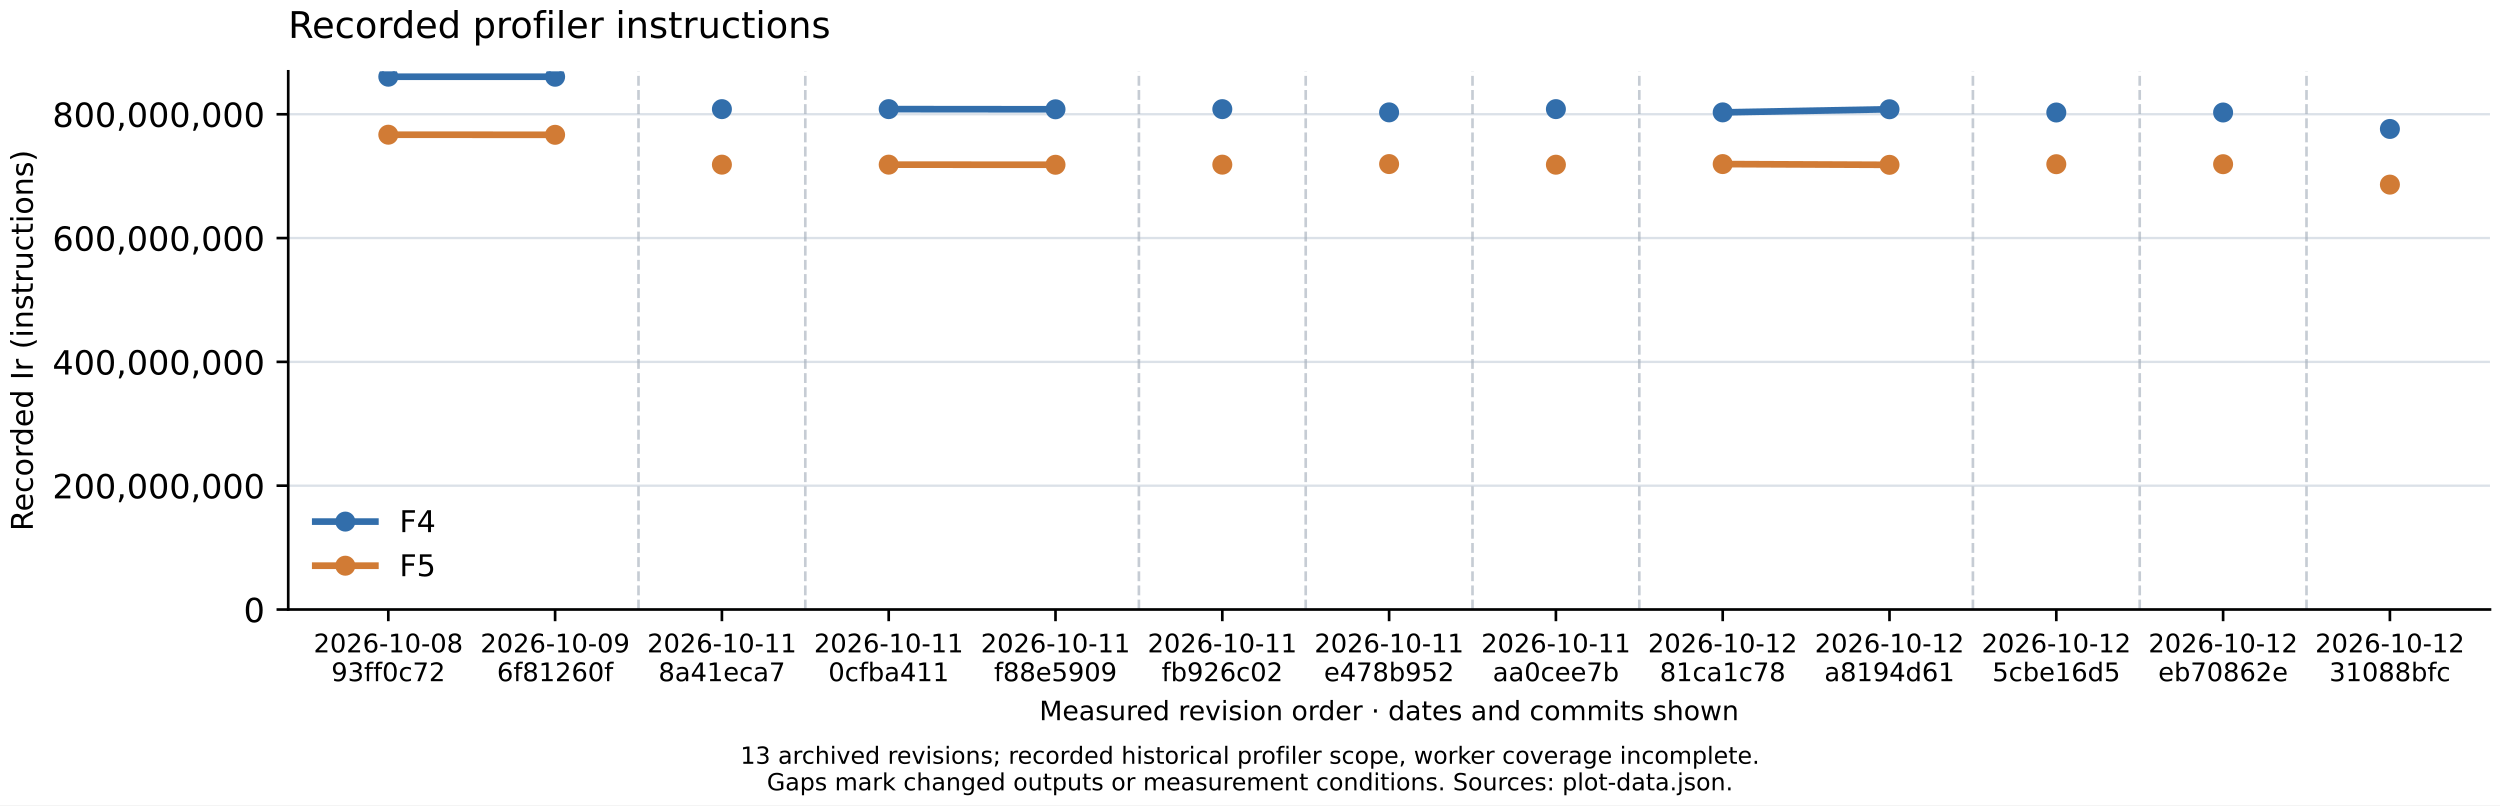
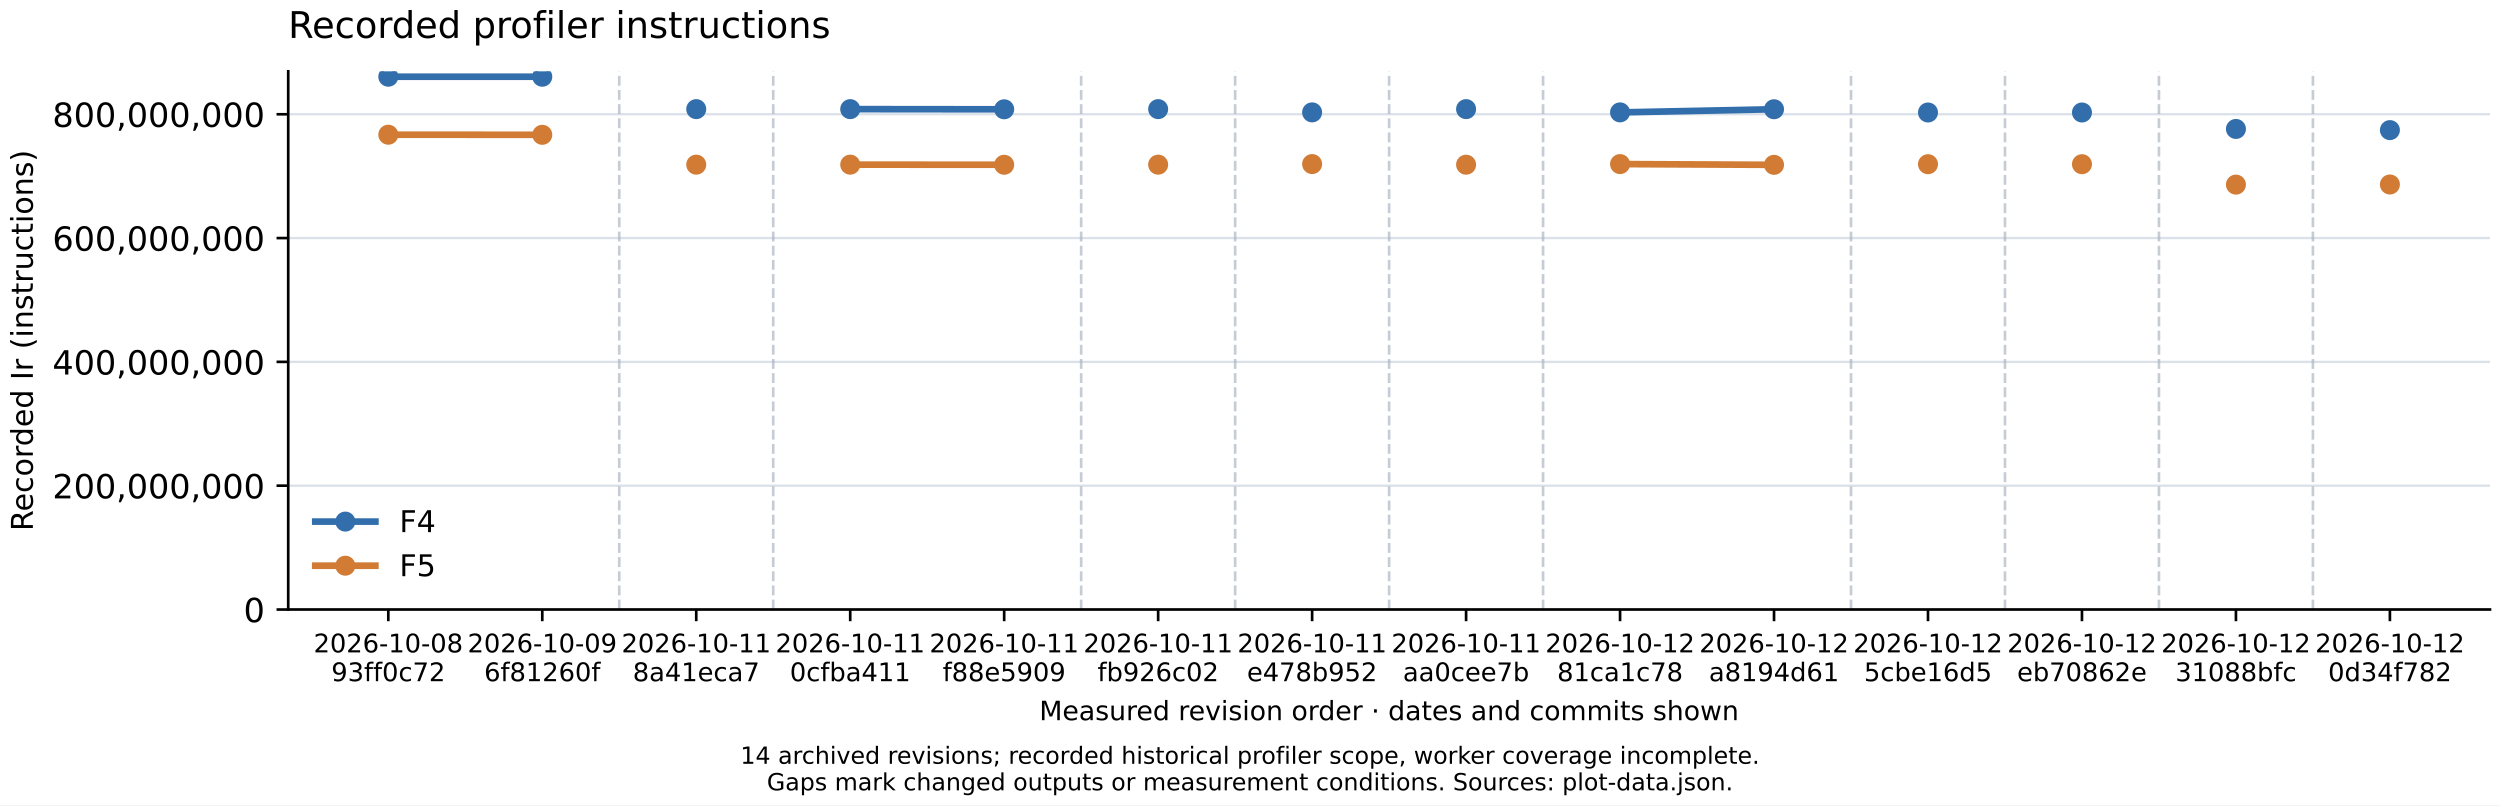
<svg xmlns="http://www.w3.org/2000/svg" xmlns:xlink="http://www.w3.org/1999/xlink" width="748.8pt" height="241.2pt" viewBox="0 0 748.8 241.2" version="1.1">
  <defs>
    <style type="text/css">*{stroke-linejoin: round; stroke-linecap: butt}</style>
  </defs>
  <g id="figure_1">
    <g id="patch_1">
      <path d="M 0 241.2  L 748.8 241.2  L 748.8 0  L 0 0  z " style="fill: #ffffff" />
    </g>
    <g id="axes_1">
      <g id="patch_2">
        <path d="M 86.329 182.56  L 745.8 182.56  L 745.8 21.359  L 86.329 21.359  z " style="fill: #ffffff" />
      </g>
      <g id="matplotlib.axis_1">
        <g id="xtick_1">
          <g id="line2d_1">
            <defs>
              <path id="m1b1e677c78" d="M 0 0  L 0 3.5  " style="stroke: #000000; stroke-width: 0.8" />
            </defs>
            <g>
              <use xlink:href="#m1b1e677c78" x="116.305" y="182.56" style="stroke: #000000; stroke-width: 0.8" />
            </g>
          </g>
          <g id="text_1">
            <text style="font-size: 7.7px; font-family: 'DejaVu Sans', 'Bitstream Vera Sans', 'Computer Modern Sans Serif', 'Lucida Grande', 'Verdana', 'Geneva', 'Lucid', 'Arial', 'Helvetica', 'Avant Garde', sans-serif" transform="translate(93.93072 195.4112)">2026-10-08</text>
            <text style="font-size: 7.7px; font-family: 'DejaVu Sans', 'Bitstream Vera Sans', 'Computer Modern Sans Serif', 'Lucida Grande', 'Verdana', 'Geneva', 'Lucid', 'Arial', 'Helvetica', 'Avant Garde', sans-serif" transform="translate(99.22988 204.0335)">93ff0c72</text>
          </g>
        </g>
        <g id="xtick_2">
          <g id="line2d_2">
            <g>
-               <use xlink:href="#m1b1e677c78" x="166.265" y="182.56" style="stroke: #000000; stroke-width: 0.8" />
+               <use xlink:href="#m1b1e677c78" x="162.422" y="182.56" style="stroke: #000000; stroke-width: 0.8" />
            </g>
          </g>
          <g id="text_2">
-             <text style="font-size: 7.7px; font-family: 'DejaVu Sans', 'Bitstream Vera Sans', 'Computer Modern Sans Serif', 'Lucida Grande', 'Verdana', 'Geneva', 'Lucid', 'Arial', 'Helvetica', 'Avant Garde', sans-serif" transform="translate(143.8906 195.4112)">2026-10-09</text>
-             <text style="font-size: 7.7px; font-family: 'DejaVu Sans', 'Bitstream Vera Sans', 'Computer Modern Sans Serif', 'Lucida Grande', 'Verdana', 'Geneva', 'Lucid', 'Arial', 'Helvetica', 'Avant Garde', sans-serif" transform="translate(148.8571 204.0335)">6f81260f</text>
+             <text style="font-size: 7.7px; font-family: 'DejaVu Sans', 'Bitstream Vera Sans', 'Computer Modern Sans Serif', 'Lucida Grande', 'Verdana', 'Geneva', 'Lucid', 'Arial', 'Helvetica', 'Avant Garde', sans-serif" transform="translate(140.0475 195.4112)">2026-10-09</text>
+             <text style="font-size: 7.7px; font-family: 'DejaVu Sans', 'Bitstream Vera Sans', 'Computer Modern Sans Serif', 'Lucida Grande', 'Verdana', 'Geneva', 'Lucid', 'Arial', 'Helvetica', 'Avant Garde', sans-serif" transform="translate(145.014 204.0335)">6f81260f</text>
          </g>
        </g>
        <g id="xtick_3">
          <g id="line2d_3">
            <g>
-               <use xlink:href="#m1b1e677c78" x="216.225" y="182.56" style="stroke: #000000; stroke-width: 0.8" />
+               <use xlink:href="#m1b1e677c78" x="208.539" y="182.56" style="stroke: #000000; stroke-width: 0.8" />
            </g>
          </g>
          <g id="text_3">
-             <text style="font-size: 7.7px; font-family: 'DejaVu Sans', 'Bitstream Vera Sans', 'Computer Modern Sans Serif', 'Lucida Grande', 'Verdana', 'Geneva', 'Lucid', 'Arial', 'Helvetica', 'Avant Garde', sans-serif" transform="translate(193.8505 195.4112)">2026-10-11</text>
-             <text style="font-size: 7.7px; font-family: 'DejaVu Sans', 'Bitstream Vera Sans', 'Computer Modern Sans Serif', 'Lucida Grande', 'Verdana', 'Geneva', 'Lucid', 'Arial', 'Helvetica', 'Avant Garde', sans-serif" transform="translate(197.2222 204.0335)">8a41eca7</text>
+             <text style="font-size: 7.7px; font-family: 'DejaVu Sans', 'Bitstream Vera Sans', 'Computer Modern Sans Serif', 'Lucida Grande', 'Verdana', 'Geneva', 'Lucid', 'Arial', 'Helvetica', 'Avant Garde', sans-serif" transform="translate(186.1643 195.4112)">2026-10-11</text>
+             <text style="font-size: 7.7px; font-family: 'DejaVu Sans', 'Bitstream Vera Sans', 'Computer Modern Sans Serif', 'Lucida Grande', 'Verdana', 'Geneva', 'Lucid', 'Arial', 'Helvetica', 'Avant Garde', sans-serif" transform="translate(189.5361 204.0335)">8a41eca7</text>
          </g>
        </g>
        <g id="xtick_4">
          <g id="line2d_4">
            <g>
-               <use xlink:href="#m1b1e677c78" x="266.185" y="182.56" style="stroke: #000000; stroke-width: 0.8" />
+               <use xlink:href="#m1b1e677c78" x="254.656" y="182.56" style="stroke: #000000; stroke-width: 0.8" />
            </g>
          </g>
          <g id="text_4">
-             <text style="font-size: 7.7px; font-family: 'DejaVu Sans', 'Bitstream Vera Sans', 'Computer Modern Sans Serif', 'Lucida Grande', 'Verdana', 'Geneva', 'Lucid', 'Arial', 'Helvetica', 'Avant Garde', sans-serif" transform="translate(243.8104 195.4112)">2026-10-11</text>
-             <text style="font-size: 7.7px; font-family: 'DejaVu Sans', 'Bitstream Vera Sans', 'Computer Modern Sans Serif', 'Lucida Grande', 'Verdana', 'Geneva', 'Lucid', 'Arial', 'Helvetica', 'Avant Garde', sans-serif" transform="translate(248.1109 204.0335)">0cfba411</text>
+             <text style="font-size: 7.7px; font-family: 'DejaVu Sans', 'Bitstream Vera Sans', 'Computer Modern Sans Serif', 'Lucida Grande', 'Verdana', 'Geneva', 'Lucid', 'Arial', 'Helvetica', 'Avant Garde', sans-serif" transform="translate(232.2812 195.4112)">2026-10-11</text>
+             <text style="font-size: 7.7px; font-family: 'DejaVu Sans', 'Bitstream Vera Sans', 'Computer Modern Sans Serif', 'Lucida Grande', 'Verdana', 'Geneva', 'Lucid', 'Arial', 'Helvetica', 'Avant Garde', sans-serif" transform="translate(236.5817 204.0335)">0cfba411</text>
          </g>
        </g>
        <g id="xtick_5">
          <g id="line2d_5">
            <g>
-               <use xlink:href="#m1b1e677c78" x="316.145" y="182.56" style="stroke: #000000; stroke-width: 0.8" />
+               <use xlink:href="#m1b1e677c78" x="300.772" y="182.56" style="stroke: #000000; stroke-width: 0.8" />
            </g>
          </g>
          <g id="text_5">
-             <text style="font-size: 7.7px; font-family: 'DejaVu Sans', 'Bitstream Vera Sans', 'Computer Modern Sans Serif', 'Lucida Grande', 'Verdana', 'Geneva', 'Lucid', 'Arial', 'Helvetica', 'Avant Garde', sans-serif" transform="translate(293.7702 195.4112)">2026-10-11</text>
-             <text style="font-size: 7.7px; font-family: 'DejaVu Sans', 'Bitstream Vera Sans', 'Computer Modern Sans Serif', 'Lucida Grande', 'Verdana', 'Geneva', 'Lucid', 'Arial', 'Helvetica', 'Avant Garde', sans-serif" transform="translate(297.7231 204.0335)">f88e5909</text>
+             <text style="font-size: 7.7px; font-family: 'DejaVu Sans', 'Bitstream Vera Sans', 'Computer Modern Sans Serif', 'Lucida Grande', 'Verdana', 'Geneva', 'Lucid', 'Arial', 'Helvetica', 'Avant Garde', sans-serif" transform="translate(278.398 195.4112)">2026-10-11</text>
+             <text style="font-size: 7.7px; font-family: 'DejaVu Sans', 'Bitstream Vera Sans', 'Computer Modern Sans Serif', 'Lucida Grande', 'Verdana', 'Geneva', 'Lucid', 'Arial', 'Helvetica', 'Avant Garde', sans-serif" transform="translate(282.3508 204.0335)">f88e5909</text>
          </g>
        </g>
        <g id="xtick_6">
          <g id="line2d_6">
            <g>
-               <use xlink:href="#m1b1e677c78" x="366.105" y="182.56" style="stroke: #000000; stroke-width: 0.8" />
+               <use xlink:href="#m1b1e677c78" x="346.889" y="182.56" style="stroke: #000000; stroke-width: 0.8" />
            </g>
          </g>
          <g id="text_6">
-             <text style="font-size: 7.7px; font-family: 'DejaVu Sans', 'Bitstream Vera Sans', 'Computer Modern Sans Serif', 'Lucida Grande', 'Verdana', 'Geneva', 'Lucid', 'Arial', 'Helvetica', 'Avant Garde', sans-serif" transform="translate(343.7301 195.4112)">2026-10-11</text>
-             <text style="font-size: 7.7px; font-family: 'DejaVu Sans', 'Bitstream Vera Sans', 'Computer Modern Sans Serif', 'Lucida Grande', 'Verdana', 'Geneva', 'Lucid', 'Arial', 'Helvetica', 'Avant Garde', sans-serif" transform="translate(347.9405 204.0335)">fb926c02</text>
+             <text style="font-size: 7.7px; font-family: 'DejaVu Sans', 'Bitstream Vera Sans', 'Computer Modern Sans Serif', 'Lucida Grande', 'Verdana', 'Geneva', 'Lucid', 'Arial', 'Helvetica', 'Avant Garde', sans-serif" transform="translate(324.5148 195.4112)">2026-10-11</text>
+             <text style="font-size: 7.7px; font-family: 'DejaVu Sans', 'Bitstream Vera Sans', 'Computer Modern Sans Serif', 'Lucida Grande', 'Verdana', 'Geneva', 'Lucid', 'Arial', 'Helvetica', 'Avant Garde', sans-serif" transform="translate(328.7251 204.0335)">fb926c02</text>
          </g>
        </g>
        <g id="xtick_7">
          <g id="line2d_7">
            <g>
-               <use xlink:href="#m1b1e677c78" x="416.065" y="182.56" style="stroke: #000000; stroke-width: 0.8" />
+               <use xlink:href="#m1b1e677c78" x="393.006" y="182.56" style="stroke: #000000; stroke-width: 0.8" />
            </g>
          </g>
          <g id="text_7">
-             <text style="font-size: 7.7px; font-family: 'DejaVu Sans', 'Bitstream Vera Sans', 'Computer Modern Sans Serif', 'Lucida Grande', 'Verdana', 'Geneva', 'Lucid', 'Arial', 'Helvetica', 'Avant Garde', sans-serif" transform="translate(393.69 195.4112)">2026-10-11</text>
-             <text style="font-size: 7.7px; font-family: 'DejaVu Sans', 'Bitstream Vera Sans', 'Computer Modern Sans Serif', 'Lucida Grande', 'Verdana', 'Geneva', 'Lucid', 'Arial', 'Helvetica', 'Avant Garde', sans-serif" transform="translate(396.5541 204.0335)">e478b952</text>
+             <text style="font-size: 7.7px; font-family: 'DejaVu Sans', 'Bitstream Vera Sans', 'Computer Modern Sans Serif', 'Lucida Grande', 'Verdana', 'Geneva', 'Lucid', 'Arial', 'Helvetica', 'Avant Garde', sans-serif" transform="translate(370.6316 195.4112)">2026-10-11</text>
+             <text style="font-size: 7.7px; font-family: 'DejaVu Sans', 'Bitstream Vera Sans', 'Computer Modern Sans Serif', 'Lucida Grande', 'Verdana', 'Geneva', 'Lucid', 'Arial', 'Helvetica', 'Avant Garde', sans-serif" transform="translate(373.4956 204.0335)">e478b952</text>
          </g>
        </g>
        <g id="xtick_8">
          <g id="line2d_8">
            <g>
-               <use xlink:href="#m1b1e677c78" x="466.024" y="182.56" style="stroke: #000000; stroke-width: 0.8" />
+               <use xlink:href="#m1b1e677c78" x="439.123" y="182.56" style="stroke: #000000; stroke-width: 0.8" />
            </g>
          </g>
          <g id="text_8">
-             <text style="font-size: 7.7px; font-family: 'DejaVu Sans', 'Bitstream Vera Sans', 'Computer Modern Sans Serif', 'Lucida Grande', 'Verdana', 'Geneva', 'Lucid', 'Arial', 'Helvetica', 'Avant Garde', sans-serif" transform="translate(443.6499 195.4112)">2026-10-11</text>
-             <text style="font-size: 7.7px; font-family: 'DejaVu Sans', 'Bitstream Vera Sans', 'Computer Modern Sans Serif', 'Lucida Grande', 'Verdana', 'Geneva', 'Lucid', 'Arial', 'Helvetica', 'Avant Garde', sans-serif" transform="translate(447.1077 204.0335)">aa0cee7b</text>
+             <text style="font-size: 7.7px; font-family: 'DejaVu Sans', 'Bitstream Vera Sans', 'Computer Modern Sans Serif', 'Lucida Grande', 'Verdana', 'Geneva', 'Lucid', 'Arial', 'Helvetica', 'Avant Garde', sans-serif" transform="translate(416.7484 195.4112)">2026-10-11</text>
+             <text style="font-size: 7.7px; font-family: 'DejaVu Sans', 'Bitstream Vera Sans', 'Computer Modern Sans Serif', 'Lucida Grande', 'Verdana', 'Geneva', 'Lucid', 'Arial', 'Helvetica', 'Avant Garde', sans-serif" transform="translate(420.2062 204.0335)">aa0cee7b</text>
          </g>
        </g>
        <g id="xtick_9">
          <g id="line2d_9">
            <g>
-               <use xlink:href="#m1b1e677c78" x="515.984" y="182.56" style="stroke: #000000; stroke-width: 0.8" />
+               <use xlink:href="#m1b1e677c78" x="485.24" y="182.56" style="stroke: #000000; stroke-width: 0.8" />
            </g>
          </g>
          <g id="text_9">
-             <text style="font-size: 7.7px; font-family: 'DejaVu Sans', 'Bitstream Vera Sans', 'Computer Modern Sans Serif', 'Lucida Grande', 'Verdana', 'Geneva', 'Lucid', 'Arial', 'Helvetica', 'Avant Garde', sans-serif" transform="translate(493.6098 195.4112)">2026-10-12</text>
-             <text style="font-size: 7.7px; font-family: 'DejaVu Sans', 'Bitstream Vera Sans', 'Computer Modern Sans Serif', 'Lucida Grande', 'Verdana', 'Geneva', 'Lucid', 'Arial', 'Helvetica', 'Avant Garde', sans-serif" transform="translate(497.1434 204.0335)">81ca1c78</text>
+             <text style="font-size: 7.7px; font-family: 'DejaVu Sans', 'Bitstream Vera Sans', 'Computer Modern Sans Serif', 'Lucida Grande', 'Verdana', 'Geneva', 'Lucid', 'Arial', 'Helvetica', 'Avant Garde', sans-serif" transform="translate(462.8652 195.4112)">2026-10-12</text>
+             <text style="font-size: 7.7px; font-family: 'DejaVu Sans', 'Bitstream Vera Sans', 'Computer Modern Sans Serif', 'Lucida Grande', 'Verdana', 'Geneva', 'Lucid', 'Arial', 'Helvetica', 'Avant Garde', sans-serif" transform="translate(466.3988 204.0335)">81ca1c78</text>
          </g>
        </g>
        <g id="xtick_10">
          <g id="line2d_10">
            <g>
-               <use xlink:href="#m1b1e677c78" x="565.944" y="182.56" style="stroke: #000000; stroke-width: 0.8" />
+               <use xlink:href="#m1b1e677c78" x="531.357" y="182.56" style="stroke: #000000; stroke-width: 0.8" />
            </g>
          </g>
          <g id="text_10">
-             <text style="font-size: 7.7px; font-family: 'DejaVu Sans', 'Bitstream Vera Sans', 'Computer Modern Sans Serif', 'Lucida Grande', 'Verdana', 'Geneva', 'Lucid', 'Arial', 'Helvetica', 'Avant Garde', sans-serif" transform="translate(543.5697 195.4112)">2026-10-12</text>
-             <text style="font-size: 7.7px; font-family: 'DejaVu Sans', 'Bitstream Vera Sans', 'Computer Modern Sans Serif', 'Lucida Grande', 'Verdana', 'Geneva', 'Lucid', 'Arial', 'Helvetica', 'Avant Garde', sans-serif" transform="translate(546.4433 204.0335)">a8194d61</text>
+             <text style="font-size: 7.7px; font-family: 'DejaVu Sans', 'Bitstream Vera Sans', 'Computer Modern Sans Serif', 'Lucida Grande', 'Verdana', 'Geneva', 'Lucid', 'Arial', 'Helvetica', 'Avant Garde', sans-serif" transform="translate(508.9821 195.4112)">2026-10-12</text>
+             <text style="font-size: 7.7px; font-family: 'DejaVu Sans', 'Bitstream Vera Sans', 'Computer Modern Sans Serif', 'Lucida Grande', 'Verdana', 'Geneva', 'Lucid', 'Arial', 'Helvetica', 'Avant Garde', sans-serif" transform="translate(511.8557 204.0335)">a8194d61</text>
          </g>
        </g>
        <g id="xtick_11">
          <g id="line2d_11">
            <g>
-               <use xlink:href="#m1b1e677c78" x="615.904" y="182.56" style="stroke: #000000; stroke-width: 0.8" />
+               <use xlink:href="#m1b1e677c78" x="577.473" y="182.56" style="stroke: #000000; stroke-width: 0.8" />
            </g>
          </g>
          <g id="text_11">
-             <text style="font-size: 7.7px; font-family: 'DejaVu Sans', 'Bitstream Vera Sans', 'Computer Modern Sans Serif', 'Lucida Grande', 'Verdana', 'Geneva', 'Lucid', 'Arial', 'Helvetica', 'Avant Garde', sans-serif" transform="translate(593.5295 195.4112)">2026-10-12</text>
-             <text style="font-size: 7.7px; font-family: 'DejaVu Sans', 'Bitstream Vera Sans', 'Computer Modern Sans Serif', 'Lucida Grande', 'Verdana', 'Geneva', 'Lucid', 'Arial', 'Helvetica', 'Avant Garde', sans-serif" transform="translate(596.7317 204.0335)">5cbe16d5</text>
+             <text style="font-size: 7.7px; font-family: 'DejaVu Sans', 'Bitstream Vera Sans', 'Computer Modern Sans Serif', 'Lucida Grande', 'Verdana', 'Geneva', 'Lucid', 'Arial', 'Helvetica', 'Avant Garde', sans-serif" transform="translate(555.0989 195.4112)">2026-10-12</text>
+             <text style="font-size: 7.7px; font-family: 'DejaVu Sans', 'Bitstream Vera Sans', 'Computer Modern Sans Serif', 'Lucida Grande', 'Verdana', 'Geneva', 'Lucid', 'Arial', 'Helvetica', 'Avant Garde', sans-serif" transform="translate(558.301 204.0335)">5cbe16d5</text>
          </g>
        </g>
        <g id="xtick_12">
          <g id="line2d_12">
            <g>
-               <use xlink:href="#m1b1e677c78" x="665.864" y="182.56" style="stroke: #000000; stroke-width: 0.8" />
+               <use xlink:href="#m1b1e677c78" x="623.59" y="182.56" style="stroke: #000000; stroke-width: 0.8" />
            </g>
          </g>
          <g id="text_12">
-             <text style="font-size: 7.7px; font-family: 'DejaVu Sans', 'Bitstream Vera Sans', 'Computer Modern Sans Serif', 'Lucida Grande', 'Verdana', 'Geneva', 'Lucid', 'Arial', 'Helvetica', 'Avant Garde', sans-serif" transform="translate(643.4894 195.4112)">2026-10-12</text>
-             <text style="font-size: 7.7px; font-family: 'DejaVu Sans', 'Bitstream Vera Sans', 'Computer Modern Sans Serif', 'Lucida Grande', 'Verdana', 'Geneva', 'Lucid', 'Arial', 'Helvetica', 'Avant Garde', sans-serif" transform="translate(646.4341 204.0335)">eb70862e</text>
+             <text style="font-size: 7.7px; font-family: 'DejaVu Sans', 'Bitstream Vera Sans', 'Computer Modern Sans Serif', 'Lucida Grande', 'Verdana', 'Geneva', 'Lucid', 'Arial', 'Helvetica', 'Avant Garde', sans-serif" transform="translate(601.2157 195.4112)">2026-10-12</text>
+             <text style="font-size: 7.7px; font-family: 'DejaVu Sans', 'Bitstream Vera Sans', 'Computer Modern Sans Serif', 'Lucida Grande', 'Verdana', 'Geneva', 'Lucid', 'Arial', 'Helvetica', 'Avant Garde', sans-serif" transform="translate(604.1603 204.0335)">eb70862e</text>
          </g>
        </g>
        <g id="xtick_13">
          <g id="line2d_13">
            <g>
+               <use xlink:href="#m1b1e677c78" x="669.707" y="182.56" style="stroke: #000000; stroke-width: 0.8" />
+             </g>
+           </g>
+           <g id="text_13">
+             <text style="font-size: 7.7px; font-family: 'DejaVu Sans', 'Bitstream Vera Sans', 'Computer Modern Sans Serif', 'Lucida Grande', 'Verdana', 'Geneva', 'Lucid', 'Arial', 'Helvetica', 'Avant Garde', sans-serif" transform="translate(647.3325 195.4112)">2026-10-12</text>
+             <text style="font-size: 7.7px; font-family: 'DejaVu Sans', 'Bitstream Vera Sans', 'Computer Modern Sans Serif', 'Lucida Grande', 'Verdana', 'Geneva', 'Lucid', 'Arial', 'Helvetica', 'Avant Garde', sans-serif" transform="translate(651.5428 204.0335)">31088bfc</text>
+           </g>
+         </g>
+         <g id="xtick_14">
+           <g id="line2d_14">
+             <g>
              <use xlink:href="#m1b1e677c78" x="715.824" y="182.56" style="stroke: #000000; stroke-width: 0.8" />
            </g>
          </g>
-           <g id="text_13">
+           <g id="text_14">
            <text style="font-size: 7.7px; font-family: 'DejaVu Sans', 'Bitstream Vera Sans', 'Computer Modern Sans Serif', 'Lucida Grande', 'Verdana', 'Geneva', 'Lucid', 'Arial', 'Helvetica', 'Avant Garde', sans-serif" transform="translate(693.4493 195.4112)">2026-10-12</text>
-             <text style="font-size: 7.7px; font-family: 'DejaVu Sans', 'Bitstream Vera Sans', 'Computer Modern Sans Serif', 'Lucida Grande', 'Verdana', 'Geneva', 'Lucid', 'Arial', 'Helvetica', 'Avant Garde', sans-serif" transform="translate(697.6597 204.0335)">31088bfc</text>
-           </g>
-         </g>
-         <g id="text_14">
+             <text style="font-size: 7.7px; font-family: 'DejaVu Sans', 'Bitstream Vera Sans', 'Computer Modern Sans Serif', 'Lucida Grande', 'Verdana', 'Geneva', 'Lucid', 'Arial', 'Helvetica', 'Avant Garde', sans-serif" transform="translate(697.327 204.0335)">0d34f782</text>
+           </g>
+         </g>
+         <g id="text_15">
          <text style="font-size: 8px; font-family: 'DejaVu Sans', 'Bitstream Vera Sans', 'Computer Modern Sans Serif', 'Lucida Grande', 'Verdana', 'Geneva', 'Lucid', 'Arial', 'Helvetica', 'Avant Garde', sans-serif; text-anchor: middle" x="416.065" y="215.714" transform="rotate(-0 416.0645 215.7136)">Measured revision order · dates and commits shown</text>
        </g>
      </g>
      <g id="matplotlib.axis_2">
        <g id="ytick_1">
-           <g id="line2d_14">
+           <g id="line2d_15">
            <path d="M 86.329 182.56  L 745.8 182.56  " clip-path="url(#p58338e8864)" style="fill: none; stroke: #dbe1e8; stroke-width: 0.7; stroke-linecap: square" />
          </g>
-           <g id="line2d_15">
+           <g id="line2d_16">
            <defs>
              <path id="m220a0f0983" d="M 0 0  L -3.5 0  " style="stroke: #000000; stroke-width: 0.8" />
            </defs>
            <g>
              <use xlink:href="#m220a0f0983" x="86.329" y="182.56" style="stroke: #000000; stroke-width: 0.8" />
            </g>
          </g>
-           <g id="text_15">
+           <g id="text_16">
            <text style="font-size: 10px; font-family: 'DejaVu Sans', 'Bitstream Vera Sans', 'Computer Modern Sans Serif', 'Lucida Grande', 'Verdana', 'Geneva', 'Lucid', 'Arial', 'Helvetica', 'Avant Garde', sans-serif; text-anchor: end" x="79.329" y="186.36" transform="rotate(-0 79.3293 186.3596)">0</text>
          </g>
        </g>
        <g id="ytick_2">
-           <g id="line2d_16">
+           <g id="line2d_17">
            <path d="M 86.329 145.475  L 745.8 145.475  " clip-path="url(#p58338e8864)" style="fill: none; stroke: #dbe1e8; stroke-width: 0.7; stroke-linecap: square" />
          </g>
-           <g id="line2d_17">
+           <g id="line2d_18">
            <g>
              <use xlink:href="#m220a0f0983" x="86.329" y="145.475" style="stroke: #000000; stroke-width: 0.8" />
            </g>
          </g>
-           <g id="text_16">
+           <g id="text_17">
            <text style="font-size: 10px; font-family: 'DejaVu Sans', 'Bitstream Vera Sans', 'Computer Modern Sans Serif', 'Lucida Grande', 'Verdana', 'Geneva', 'Lucid', 'Arial', 'Helvetica', 'Avant Garde', sans-serif; text-anchor: end" x="79.329" y="149.274" transform="rotate(-0 79.3293 149.274)">200,000,000</text>
          </g>
        </g>
        <g id="ytick_3">
-           <g id="line2d_18">
+           <g id="line2d_19">
            <path d="M 86.329 108.389  L 745.8 108.389  " clip-path="url(#p58338e8864)" style="fill: none; stroke: #dbe1e8; stroke-width: 0.7; stroke-linecap: square" />
          </g>
-           <g id="line2d_19">
+           <g id="line2d_20">
            <g>
              <use xlink:href="#m220a0f0983" x="86.329" y="108.389" style="stroke: #000000; stroke-width: 0.8" />
            </g>
          </g>
-           <g id="text_17">
+           <g id="text_18">
            <text style="font-size: 10px; font-family: 'DejaVu Sans', 'Bitstream Vera Sans', 'Computer Modern Sans Serif', 'Lucida Grande', 'Verdana', 'Geneva', 'Lucid', 'Arial', 'Helvetica', 'Avant Garde', sans-serif; text-anchor: end" x="79.329" y="112.188" transform="rotate(-0 79.3293 112.1884)">400,000,000</text>
          </g>
        </g>
        <g id="ytick_4">
-           <g id="line2d_20">
+           <g id="line2d_21">
            <path d="M 86.329 71.304  L 745.8 71.304  " clip-path="url(#p58338e8864)" style="fill: none; stroke: #dbe1e8; stroke-width: 0.7; stroke-linecap: square" />
          </g>
-           <g id="line2d_21">
+           <g id="line2d_22">
            <g>
              <use xlink:href="#m220a0f0983" x="86.329" y="71.304" style="stroke: #000000; stroke-width: 0.8" />
            </g>
          </g>
-           <g id="text_18">
+           <g id="text_19">
            <text style="font-size: 10px; font-family: 'DejaVu Sans', 'Bitstream Vera Sans', 'Computer Modern Sans Serif', 'Lucida Grande', 'Verdana', 'Geneva', 'Lucid', 'Arial', 'Helvetica', 'Avant Garde', sans-serif; text-anchor: end" x="79.329" y="75.103" transform="rotate(-0 79.3293 75.10276)">600,000,000</text>
          </g>
        </g>
        <g id="ytick_5">
-           <g id="line2d_22">
+           <g id="line2d_23">
            <path d="M 86.329 34.218  L 745.8 34.218  " clip-path="url(#p58338e8864)" style="fill: none; stroke: #dbe1e8; stroke-width: 0.7; stroke-linecap: square" />
          </g>
-           <g id="line2d_23">
+           <g id="line2d_24">
            <g>
              <use xlink:href="#m220a0f0983" x="86.329" y="34.218" style="stroke: #000000; stroke-width: 0.8" />
            </g>
          </g>
-           <g id="text_19">
+           <g id="text_20">
            <text style="font-size: 10px; font-family: 'DejaVu Sans', 'Bitstream Vera Sans', 'Computer Modern Sans Serif', 'Lucida Grande', 'Verdana', 'Geneva', 'Lucid', 'Arial', 'Helvetica', 'Avant Garde', sans-serif; text-anchor: end" x="79.329" y="38.017" transform="rotate(-0 79.3293 38.01714)">800,000,000</text>
          </g>
        </g>
-         <g id="text_20">
+         <g id="text_21">
          <text style="font-size: 9px; font-family: 'DejaVu Sans', 'Bitstream Vera Sans', 'Computer Modern Sans Serif', 'Lucida Grande', 'Verdana', 'Geneva', 'Lucid', 'Arial', 'Helvetica', 'Avant Garde', sans-serif; text-anchor: middle" x="9.839" y="101.959" transform="rotate(-90 9.838834 101.9595)">Recorded Ir (instructions)</text>
        </g>
      </g>
-       <g id="line2d_24">
-         <path d="M 116.305 22.975  L 166.265 22.989  " clip-path="url(#p58338e8864)" style="fill: none; stroke: #326eab; stroke-width: 2; stroke-linecap: square" />
+       <g id="line2d_25">
+         <path d="M 116.305 22.975  L 162.422 22.989  " clip-path="url(#p58338e8864)" style="fill: none; stroke: #326eab; stroke-width: 2; stroke-linecap: square" />
        <defs>
          <path id="me6a577bb74" d="M 0 2.5  C 0.663 2.5 1.299 2.237 1.768 1.768  C 2.237 1.299 2.5 0.663 2.5 0  C 2.5 -0.663 2.237 -1.299 1.768 -1.768  C 1.299 -2.237 0.663 -2.5 0 -2.5  C -0.663 -2.5 -1.299 -2.237 -1.768 -1.768  C -2.237 -1.299 -2.5 -0.663 -2.5 0  C -2.5 0.663 -2.237 1.299 -1.768 1.768  C -1.299 2.237 -0.663 2.5 0 2.5  z " style="stroke: #326eab" />
        </defs>
        <g clip-path="url(#p58338e8864)">
          <use xlink:href="#me6a577bb74" x="116.305" y="22.975" style="fill: #326eab; stroke: #326eab" />
-           <use xlink:href="#me6a577bb74" x="166.265" y="22.989" style="fill: #326eab; stroke: #326eab" />
-         </g>
-       </g>
-       <g id="line2d_25">
-         <path d="M 216.225 32.686  " clip-path="url(#p58338e8864)" style="fill: none; stroke: #326eab; stroke-width: 2; stroke-linecap: square" />
-         <g clip-path="url(#p58338e8864)">
-           <use xlink:href="#me6a577bb74" x="216.225" y="32.686" style="fill: #326eab; stroke: #326eab" />
+           <use xlink:href="#me6a577bb74" x="162.422" y="22.989" style="fill: #326eab; stroke: #326eab" />
        </g>
      </g>
      <g id="line2d_26">
-         <path d="M 266.185 32.686  L 316.145 32.736  " clip-path="url(#p58338e8864)" style="fill: none; stroke: #326eab; stroke-width: 2; stroke-linecap: square" />
-         <g clip-path="url(#p58338e8864)">
-           <use xlink:href="#me6a577bb74" x="266.185" y="32.686" style="fill: #326eab; stroke: #326eab" />
-           <use xlink:href="#me6a577bb74" x="316.145" y="32.736" style="fill: #326eab; stroke: #326eab" />
+         <path d="M 208.539 32.686  " clip-path="url(#p58338e8864)" style="fill: none; stroke: #326eab; stroke-width: 2; stroke-linecap: square" />
+         <g clip-path="url(#p58338e8864)">
+           <use xlink:href="#me6a577bb74" x="208.539" y="32.686" style="fill: #326eab; stroke: #326eab" />
        </g>
      </g>
      <g id="line2d_27">
-         <path d="M 366.105 32.686  " clip-path="url(#p58338e8864)" style="fill: none; stroke: #326eab; stroke-width: 2; stroke-linecap: square" />
-         <g clip-path="url(#p58338e8864)">
-           <use xlink:href="#me6a577bb74" x="366.105" y="32.686" style="fill: #326eab; stroke: #326eab" />
+         <path d="M 254.656 32.686  L 300.772 32.736  " clip-path="url(#p58338e8864)" style="fill: none; stroke: #326eab; stroke-width: 2; stroke-linecap: square" />
+         <g clip-path="url(#p58338e8864)">
+           <use xlink:href="#me6a577bb74" x="254.656" y="32.686" style="fill: #326eab; stroke: #326eab" />
+           <use xlink:href="#me6a577bb74" x="300.772" y="32.736" style="fill: #326eab; stroke: #326eab" />
        </g>
      </g>
      <g id="line2d_28">
-         <path d="M 416.065 33.658  " clip-path="url(#p58338e8864)" style="fill: none; stroke: #326eab; stroke-width: 2; stroke-linecap: square" />
-         <g clip-path="url(#p58338e8864)">
-           <use xlink:href="#me6a577bb74" x="416.065" y="33.658" style="fill: #326eab; stroke: #326eab" />
+         <path d="M 346.889 32.686  " clip-path="url(#p58338e8864)" style="fill: none; stroke: #326eab; stroke-width: 2; stroke-linecap: square" />
+         <g clip-path="url(#p58338e8864)">
+           <use xlink:href="#me6a577bb74" x="346.889" y="32.686" style="fill: #326eab; stroke: #326eab" />
        </g>
      </g>
      <g id="line2d_29">
-         <path d="M 466.024 32.682  " clip-path="url(#p58338e8864)" style="fill: none; stroke: #326eab; stroke-width: 2; stroke-linecap: square" />
-         <g clip-path="url(#p58338e8864)">
-           <use xlink:href="#me6a577bb74" x="466.024" y="32.682" style="fill: #326eab; stroke: #326eab" />
+         <path d="M 393.006 33.658  " clip-path="url(#p58338e8864)" style="fill: none; stroke: #326eab; stroke-width: 2; stroke-linecap: square" />
+         <g clip-path="url(#p58338e8864)">
+           <use xlink:href="#me6a577bb74" x="393.006" y="33.658" style="fill: #326eab; stroke: #326eab" />
        </g>
      </g>
      <g id="line2d_30">
-         <path d="M 515.984 33.659  L 565.944 32.721  " clip-path="url(#p58338e8864)" style="fill: none; stroke: #326eab; stroke-width: 2; stroke-linecap: square" />
-         <g clip-path="url(#p58338e8864)">
-           <use xlink:href="#me6a577bb74" x="515.984" y="33.659" style="fill: #326eab; stroke: #326eab" />
-           <use xlink:href="#me6a577bb74" x="565.944" y="32.721" style="fill: #326eab; stroke: #326eab" />
+         <path d="M 439.123 32.682  " clip-path="url(#p58338e8864)" style="fill: none; stroke: #326eab; stroke-width: 2; stroke-linecap: square" />
+         <g clip-path="url(#p58338e8864)">
+           <use xlink:href="#me6a577bb74" x="439.123" y="32.682" style="fill: #326eab; stroke: #326eab" />
        </g>
      </g>
      <g id="line2d_31">
-         <path d="M 615.904 33.694  " clip-path="url(#p58338e8864)" style="fill: none; stroke: #326eab; stroke-width: 2; stroke-linecap: square" />
-         <g clip-path="url(#p58338e8864)">
-           <use xlink:href="#me6a577bb74" x="615.904" y="33.694" style="fill: #326eab; stroke: #326eab" />
+         <path d="M 485.24 33.659  L 531.357 32.721  " clip-path="url(#p58338e8864)" style="fill: none; stroke: #326eab; stroke-width: 2; stroke-linecap: square" />
+         <g clip-path="url(#p58338e8864)">
+           <use xlink:href="#me6a577bb74" x="485.24" y="33.659" style="fill: #326eab; stroke: #326eab" />
+           <use xlink:href="#me6a577bb74" x="531.357" y="32.721" style="fill: #326eab; stroke: #326eab" />
        </g>
      </g>
      <g id="line2d_32">
-         <path d="M 665.864 33.694  " clip-path="url(#p58338e8864)" style="fill: none; stroke: #326eab; stroke-width: 2; stroke-linecap: square" />
-         <g clip-path="url(#p58338e8864)">
-           <use xlink:href="#me6a577bb74" x="665.864" y="33.694" style="fill: #326eab; stroke: #326eab" />
+         <path d="M 577.473 33.694  " clip-path="url(#p58338e8864)" style="fill: none; stroke: #326eab; stroke-width: 2; stroke-linecap: square" />
+         <g clip-path="url(#p58338e8864)">
+           <use xlink:href="#me6a577bb74" x="577.473" y="33.694" style="fill: #326eab; stroke: #326eab" />
        </g>
      </g>
      <g id="line2d_33">
-         <path d="M 715.824 38.623  " clip-path="url(#p58338e8864)" style="fill: none; stroke: #326eab; stroke-width: 2; stroke-linecap: square" />
-         <g clip-path="url(#p58338e8864)">
-           <use xlink:href="#me6a577bb74" x="715.824" y="38.623" style="fill: #326eab; stroke: #326eab" />
+         <path d="M 623.59 33.694  " clip-path="url(#p58338e8864)" style="fill: none; stroke: #326eab; stroke-width: 2; stroke-linecap: square" />
+         <g clip-path="url(#p58338e8864)">
+           <use xlink:href="#me6a577bb74" x="623.59" y="33.694" style="fill: #326eab; stroke: #326eab" />
        </g>
      </g>
      <g id="line2d_34">
-         <path d="M 116.305 40.348  L 166.265 40.379  " clip-path="url(#p58338e8864)" style="fill: none; stroke: #d17b35; stroke-width: 2; stroke-linecap: square" />
+         <path d="M 669.707 38.623  " clip-path="url(#p58338e8864)" style="fill: none; stroke: #326eab; stroke-width: 2; stroke-linecap: square" />
+         <g clip-path="url(#p58338e8864)">
+           <use xlink:href="#me6a577bb74" x="669.707" y="38.623" style="fill: #326eab; stroke: #326eab" />
+         </g>
+       </g>
+       <g id="line2d_35">
+         <path d="M 715.824 38.969  " clip-path="url(#p58338e8864)" style="fill: none; stroke: #326eab; stroke-width: 2; stroke-linecap: square" />
+         <g clip-path="url(#p58338e8864)">
+           <use xlink:href="#me6a577bb74" x="715.824" y="38.969" style="fill: #326eab; stroke: #326eab" />
+         </g>
+       </g>
+       <g id="line2d_36">
+         <path d="M 116.305 40.348  L 162.422 40.379  " clip-path="url(#p58338e8864)" style="fill: none; stroke: #d17b35; stroke-width: 2; stroke-linecap: square" />
        <defs>
          <path id="mdaa3ed890f" d="M 0 2.5  C 0.663 2.5 1.299 2.237 1.768 1.768  C 2.237 1.299 2.5 0.663 2.5 0  C 2.5 -0.663 2.237 -1.299 1.768 -1.768  C 1.299 -2.237 0.663 -2.5 0 -2.5  C -0.663 -2.5 -1.299 -2.237 -1.768 -1.768  C -2.237 -1.299 -2.5 -0.663 -2.5 0  C -2.5 0.663 -2.237 1.299 -1.768 1.768  C -1.299 2.237 -0.663 2.5 0 2.5  z " style="stroke: #d17b35" />
        </defs>
        <g clip-path="url(#p58338e8864)">
          <use xlink:href="#mdaa3ed890f" x="116.305" y="40.348" style="fill: #d17b35; stroke: #d17b35" />
-           <use xlink:href="#mdaa3ed890f" x="166.265" y="40.379" style="fill: #d17b35; stroke: #d17b35" />
-         </g>
-       </g>
-       <g id="line2d_35">
-         <path d="M 216.225 49.316  " clip-path="url(#p58338e8864)" style="fill: none; stroke: #d17b35; stroke-width: 2; stroke-linecap: square" />
-         <g clip-path="url(#p58338e8864)">
-           <use xlink:href="#mdaa3ed890f" x="216.225" y="49.316" style="fill: #d17b35; stroke: #d17b35" />
-         </g>
-       </g>
-       <g id="line2d_36">
-         <path d="M 266.185 49.316  L 316.145 49.351  " clip-path="url(#p58338e8864)" style="fill: none; stroke: #d17b35; stroke-width: 2; stroke-linecap: square" />
-         <g clip-path="url(#p58338e8864)">
-           <use xlink:href="#mdaa3ed890f" x="266.185" y="49.316" style="fill: #d17b35; stroke: #d17b35" />
-           <use xlink:href="#mdaa3ed890f" x="316.145" y="49.351" style="fill: #d17b35; stroke: #d17b35" />
+           <use xlink:href="#mdaa3ed890f" x="162.422" y="40.379" style="fill: #d17b35; stroke: #d17b35" />
        </g>
      </g>
      <g id="line2d_37">
-         <path d="M 366.105 49.316  " clip-path="url(#p58338e8864)" style="fill: none; stroke: #d17b35; stroke-width: 2; stroke-linecap: square" />
-         <g clip-path="url(#p58338e8864)">
-           <use xlink:href="#mdaa3ed890f" x="366.105" y="49.316" style="fill: #d17b35; stroke: #d17b35" />
+         <path d="M 208.539 49.316  " clip-path="url(#p58338e8864)" style="fill: none; stroke: #d17b35; stroke-width: 2; stroke-linecap: square" />
+         <g clip-path="url(#p58338e8864)">
+           <use xlink:href="#mdaa3ed890f" x="208.539" y="49.316" style="fill: #d17b35; stroke: #d17b35" />
        </g>
      </g>
      <g id="line2d_38">
-         <path d="M 416.065 49.142  " clip-path="url(#p58338e8864)" style="fill: none; stroke: #d17b35; stroke-width: 2; stroke-linecap: square" />
-         <g clip-path="url(#p58338e8864)">
-           <use xlink:href="#mdaa3ed890f" x="416.065" y="49.142" style="fill: #d17b35; stroke: #d17b35" />
+         <path d="M 254.656 49.316  L 300.772 49.351  " clip-path="url(#p58338e8864)" style="fill: none; stroke: #d17b35; stroke-width: 2; stroke-linecap: square" />
+         <g clip-path="url(#p58338e8864)">
+           <use xlink:href="#mdaa3ed890f" x="254.656" y="49.316" style="fill: #d17b35; stroke: #d17b35" />
+           <use xlink:href="#mdaa3ed890f" x="300.772" y="49.351" style="fill: #d17b35; stroke: #d17b35" />
        </g>
      </g>
      <g id="line2d_39">
-         <path d="M 466.024 49.332  " clip-path="url(#p58338e8864)" style="fill: none; stroke: #d17b35; stroke-width: 2; stroke-linecap: square" />
-         <g clip-path="url(#p58338e8864)">
-           <use xlink:href="#mdaa3ed890f" x="466.024" y="49.332" style="fill: #d17b35; stroke: #d17b35" />
+         <path d="M 346.889 49.316  " clip-path="url(#p58338e8864)" style="fill: none; stroke: #d17b35; stroke-width: 2; stroke-linecap: square" />
+         <g clip-path="url(#p58338e8864)">
+           <use xlink:href="#mdaa3ed890f" x="346.889" y="49.316" style="fill: #d17b35; stroke: #d17b35" />
        </g>
      </g>
      <g id="line2d_40">
-         <path d="M 515.984 49.143  L 565.944 49.371  " clip-path="url(#p58338e8864)" style="fill: none; stroke: #d17b35; stroke-width: 2; stroke-linecap: square" />
-         <g clip-path="url(#p58338e8864)">
-           <use xlink:href="#mdaa3ed890f" x="515.984" y="49.143" style="fill: #d17b35; stroke: #d17b35" />
-           <use xlink:href="#mdaa3ed890f" x="565.944" y="49.371" style="fill: #d17b35; stroke: #d17b35" />
+         <path d="M 393.006 49.142  " clip-path="url(#p58338e8864)" style="fill: none; stroke: #d17b35; stroke-width: 2; stroke-linecap: square" />
+         <g clip-path="url(#p58338e8864)">
+           <use xlink:href="#mdaa3ed890f" x="393.006" y="49.142" style="fill: #d17b35; stroke: #d17b35" />
        </g>
      </g>
      <g id="line2d_41">
-         <path d="M 615.904 49.179  " clip-path="url(#p58338e8864)" style="fill: none; stroke: #d17b35; stroke-width: 2; stroke-linecap: square" />
-         <g clip-path="url(#p58338e8864)">
-           <use xlink:href="#mdaa3ed890f" x="615.904" y="49.179" style="fill: #d17b35; stroke: #d17b35" />
+         <path d="M 439.123 49.332  " clip-path="url(#p58338e8864)" style="fill: none; stroke: #d17b35; stroke-width: 2; stroke-linecap: square" />
+         <g clip-path="url(#p58338e8864)">
+           <use xlink:href="#mdaa3ed890f" x="439.123" y="49.332" style="fill: #d17b35; stroke: #d17b35" />
        </g>
      </g>
      <g id="line2d_42">
-         <path d="M 665.864 49.179  " clip-path="url(#p58338e8864)" style="fill: none; stroke: #d17b35; stroke-width: 2; stroke-linecap: square" />
-         <g clip-path="url(#p58338e8864)">
-           <use xlink:href="#mdaa3ed890f" x="665.864" y="49.179" style="fill: #d17b35; stroke: #d17b35" />
+         <path d="M 485.24 49.143  L 531.357 49.371  " clip-path="url(#p58338e8864)" style="fill: none; stroke: #d17b35; stroke-width: 2; stroke-linecap: square" />
+         <g clip-path="url(#p58338e8864)">
+           <use xlink:href="#mdaa3ed890f" x="485.24" y="49.143" style="fill: #d17b35; stroke: #d17b35" />
+           <use xlink:href="#mdaa3ed890f" x="531.357" y="49.371" style="fill: #d17b35; stroke: #d17b35" />
        </g>
      </g>
      <g id="line2d_43">
-         <path d="M 715.824 55.298  " clip-path="url(#p58338e8864)" style="fill: none; stroke: #d17b35; stroke-width: 2; stroke-linecap: square" />
-         <g clip-path="url(#p58338e8864)">
-           <use xlink:href="#mdaa3ed890f" x="715.824" y="55.298" style="fill: #d17b35; stroke: #d17b35" />
+         <path d="M 577.473 49.179  " clip-path="url(#p58338e8864)" style="fill: none; stroke: #d17b35; stroke-width: 2; stroke-linecap: square" />
+         <g clip-path="url(#p58338e8864)">
+           <use xlink:href="#mdaa3ed890f" x="577.473" y="49.179" style="fill: #d17b35; stroke: #d17b35" />
        </g>
      </g>
      <g id="line2d_44">
-         <path d="M 191.245 182.56  L 191.245 21.359  " clip-path="url(#p58338e8864)" style="fill: none; stroke-dasharray: 2.96,1.28; stroke-dashoffset: 0; stroke: #a8b1bd; stroke-opacity: 0.65; stroke-width: 0.8" />
+         <path d="M 623.59 49.179  " clip-path="url(#p58338e8864)" style="fill: none; stroke: #d17b35; stroke-width: 2; stroke-linecap: square" />
+         <g clip-path="url(#p58338e8864)">
+           <use xlink:href="#mdaa3ed890f" x="623.59" y="49.179" style="fill: #d17b35; stroke: #d17b35" />
+         </g>
      </g>
      <g id="line2d_45">
-         <path d="M 241.205 182.56  L 241.205 21.359  " clip-path="url(#p58338e8864)" style="fill: none; stroke-dasharray: 2.96,1.28; stroke-dashoffset: 0; stroke: #a8b1bd; stroke-opacity: 0.65; stroke-width: 0.8" />
+         <path d="M 669.707 55.298  " clip-path="url(#p58338e8864)" style="fill: none; stroke: #d17b35; stroke-width: 2; stroke-linecap: square" />
+         <g clip-path="url(#p58338e8864)">
+           <use xlink:href="#mdaa3ed890f" x="669.707" y="55.298" style="fill: #d17b35; stroke: #d17b35" />
+         </g>
      </g>
      <g id="line2d_46">
-         <path d="M 341.125 182.56  L 341.125 21.359  " clip-path="url(#p58338e8864)" style="fill: none; stroke-dasharray: 2.96,1.28; stroke-dashoffset: 0; stroke: #a8b1bd; stroke-opacity: 0.65; stroke-width: 0.8" />
+         <path d="M 715.824 55.26  " clip-path="url(#p58338e8864)" style="fill: none; stroke: #d17b35; stroke-width: 2; stroke-linecap: square" />
+         <g clip-path="url(#p58338e8864)">
+           <use xlink:href="#mdaa3ed890f" x="715.824" y="55.26" style="fill: #d17b35; stroke: #d17b35" />
+         </g>
      </g>
      <g id="line2d_47">
-         <path d="M 391.085 182.56  L 391.085 21.359  " clip-path="url(#p58338e8864)" style="fill: none; stroke-dasharray: 2.96,1.28; stroke-dashoffset: 0; stroke: #a8b1bd; stroke-opacity: 0.65; stroke-width: 0.8" />
+         <path d="M 185.48 182.56  L 185.48 21.359  " clip-path="url(#p58338e8864)" style="fill: none; stroke-dasharray: 2.96,1.28; stroke-dashoffset: 0; stroke: #a8b1bd; stroke-opacity: 0.65; stroke-width: 0.8" />
      </g>
      <g id="line2d_48">
-         <path d="M 441.044 182.56  L 441.044 21.359  " clip-path="url(#p58338e8864)" style="fill: none; stroke-dasharray: 2.96,1.28; stroke-dashoffset: 0; stroke: #a8b1bd; stroke-opacity: 0.65; stroke-width: 0.8" />
+         <path d="M 231.597 182.56  L 231.597 21.359  " clip-path="url(#p58338e8864)" style="fill: none; stroke-dasharray: 2.96,1.28; stroke-dashoffset: 0; stroke: #a8b1bd; stroke-opacity: 0.65; stroke-width: 0.8" />
      </g>
      <g id="line2d_49">
-         <path d="M 491.004 182.56  L 491.004 21.359  " clip-path="url(#p58338e8864)" style="fill: none; stroke-dasharray: 2.96,1.28; stroke-dashoffset: 0; stroke: #a8b1bd; stroke-opacity: 0.65; stroke-width: 0.8" />
+         <path d="M 323.831 182.56  L 323.831 21.359  " clip-path="url(#p58338e8864)" style="fill: none; stroke-dasharray: 2.96,1.28; stroke-dashoffset: 0; stroke: #a8b1bd; stroke-opacity: 0.65; stroke-width: 0.8" />
      </g>
      <g id="line2d_50">
-         <path d="M 590.924 182.56  L 590.924 21.359  " clip-path="url(#p58338e8864)" style="fill: none; stroke-dasharray: 2.96,1.28; stroke-dashoffset: 0; stroke: #a8b1bd; stroke-opacity: 0.65; stroke-width: 0.8" />
+         <path d="M 369.948 182.56  L 369.948 21.359  " clip-path="url(#p58338e8864)" style="fill: none; stroke-dasharray: 2.96,1.28; stroke-dashoffset: 0; stroke: #a8b1bd; stroke-opacity: 0.65; stroke-width: 0.8" />
      </g>
      <g id="line2d_51">
-         <path d="M 640.884 182.56  L 640.884 21.359  " clip-path="url(#p58338e8864)" style="fill: none; stroke-dasharray: 2.96,1.28; stroke-dashoffset: 0; stroke: #a8b1bd; stroke-opacity: 0.65; stroke-width: 0.8" />
+         <path d="M 416.065 182.56  L 416.065 21.359  " clip-path="url(#p58338e8864)" style="fill: none; stroke-dasharray: 2.96,1.28; stroke-dashoffset: 0; stroke: #a8b1bd; stroke-opacity: 0.65; stroke-width: 0.8" />
      </g>
      <g id="line2d_52">
-         <path d="M 690.844 182.56  L 690.844 21.359  " clip-path="url(#p58338e8864)" style="fill: none; stroke-dasharray: 2.96,1.28; stroke-dashoffset: 0; stroke: #a8b1bd; stroke-opacity: 0.65; stroke-width: 0.8" />
+         <path d="M 462.181 182.56  L 462.181 21.359  " clip-path="url(#p58338e8864)" style="fill: none; stroke-dasharray: 2.96,1.28; stroke-dashoffset: 0; stroke: #a8b1bd; stroke-opacity: 0.65; stroke-width: 0.8" />
+       </g>
+       <g id="line2d_53">
+         <path d="M 554.415 182.56  L 554.415 21.359  " clip-path="url(#p58338e8864)" style="fill: none; stroke-dasharray: 2.96,1.28; stroke-dashoffset: 0; stroke: #a8b1bd; stroke-opacity: 0.65; stroke-width: 0.8" />
+       </g>
+       <g id="line2d_54">
+         <path d="M 600.532 182.56  L 600.532 21.359  " clip-path="url(#p58338e8864)" style="fill: none; stroke-dasharray: 2.96,1.28; stroke-dashoffset: 0; stroke: #a8b1bd; stroke-opacity: 0.65; stroke-width: 0.8" />
+       </g>
+       <g id="line2d_55">
+         <path d="M 646.649 182.56  L 646.649 21.359  " clip-path="url(#p58338e8864)" style="fill: none; stroke-dasharray: 2.96,1.28; stroke-dashoffset: 0; stroke: #a8b1bd; stroke-opacity: 0.65; stroke-width: 0.8" />
+       </g>
+       <g id="line2d_56">
+         <path d="M 692.765 182.56  L 692.765 21.359  " clip-path="url(#p58338e8864)" style="fill: none; stroke-dasharray: 2.96,1.28; stroke-dashoffset: 0; stroke: #a8b1bd; stroke-opacity: 0.65; stroke-width: 0.8" />
      </g>
      <g id="patch_3">
        <path d="M 86.329 182.56  L 86.329 21.359  " style="fill: none; stroke: #000000; stroke-width: 0.8; stroke-linejoin: miter; stroke-linecap: square" />
      </g>
      <g id="patch_4">
        <path d="M 86.329 182.56  L 745.8 182.56  " style="fill: none; stroke: #000000; stroke-width: 0.8; stroke-linejoin: miter; stroke-linecap: square" />
      </g>
-       <g id="text_21">
+       <g id="text_22">
        <text style="font-size: 11px; font-family: 'DejaVu Sans', 'Bitstream Vera Sans', 'Computer Modern Sans Serif', 'Lucida Grande', 'Verdana', 'Geneva', 'Lucid', 'Arial', 'Helvetica', 'Avant Garde', sans-serif; text-anchor: start" x="86.329" y="11.359" transform="rotate(-0 86.3293 11.35852)">Recorded profiler instructions</text>
      </g>
      <g id="legend_1">
-         <g id="line2d_53">
+         <g id="line2d_57">
          <path d="M 94.429 156.228  L 103.429 156.228  L 112.429 156.228  " style="fill: none; stroke: #326eab; stroke-width: 2; stroke-linecap: square" />
          <g>
            <use xlink:href="#me6a577bb74" x="103.429" y="156.228" style="fill: #326eab; stroke: #326eab" />
          </g>
        </g>
-         <g id="text_22">
+         <g id="text_23">
          <text style="font-size: 9px; font-family: 'DejaVu Sans', 'Bitstream Vera Sans', 'Computer Modern Sans Serif', 'Lucida Grande', 'Verdana', 'Geneva', 'Lucid', 'Arial', 'Helvetica', 'Avant Garde', sans-serif; text-anchor: start" x="119.629" y="159.378" transform="rotate(-0 119.6293 159.3784)">F4</text>
        </g>
-         <g id="line2d_54">
+         <g id="line2d_58">
          <path d="M 94.429 169.439  L 103.429 169.439  L 112.429 169.439  " style="fill: none; stroke: #d17b35; stroke-width: 2; stroke-linecap: square" />
          <g>
            <use xlink:href="#mdaa3ed890f" x="103.429" y="169.439" style="fill: #d17b35; stroke: #d17b35" />
          </g>
        </g>
-         <g id="text_23">
+         <g id="text_24">
          <text style="font-size: 9px; font-family: 'DejaVu Sans', 'Bitstream Vera Sans', 'Computer Modern Sans Serif', 'Lucida Grande', 'Verdana', 'Geneva', 'Lucid', 'Arial', 'Helvetica', 'Avant Garde', sans-serif; text-anchor: start" x="119.629" y="172.589" transform="rotate(-0 119.6293 172.5887)">F5</text>
        </g>
      </g>
    </g>
-     <g id="text_24">
-       <text style="font-size: 7.1px; font-family: 'DejaVu Sans', 'Bitstream Vera Sans', 'Computer Modern Sans Serif', 'Lucida Grande', 'Verdana', 'Geneva', 'Lucid', 'Arial', 'Helvetica', 'Avant Garde', sans-serif" transform="translate(221.7611 228.7727)">13 archived revisions; recorded historical profiler scope, worker coverage incomplete.</text>
+     <g id="text_25">
+       <text style="font-size: 7.1px; font-family: 'DejaVu Sans', 'Bitstream Vera Sans', 'Computer Modern Sans Serif', 'Lucida Grande', 'Verdana', 'Geneva', 'Lucid', 'Arial', 'Helvetica', 'Avant Garde', sans-serif" transform="translate(221.7611 228.7727)">14 archived revisions; recorded historical profiler scope, worker coverage incomplete.</text>
      <text style="font-size: 7.1px; font-family: 'DejaVu Sans', 'Bitstream Vera Sans', 'Computer Modern Sans Serif', 'Lucida Grande', 'Verdana', 'Geneva', 'Lucid', 'Arial', 'Helvetica', 'Avant Garde', sans-serif" transform="translate(229.7003 236.7232)">Gaps mark changed outputs or measurement conditions. Sources: plot-data.json.</text>
    </g>
  </g>
  <defs>
    <clipPath id="p58338e8864">
      <rect x="86.329" y="21.359" width="659.47" height="161.202" />
    </clipPath>
  </defs>
</svg>
